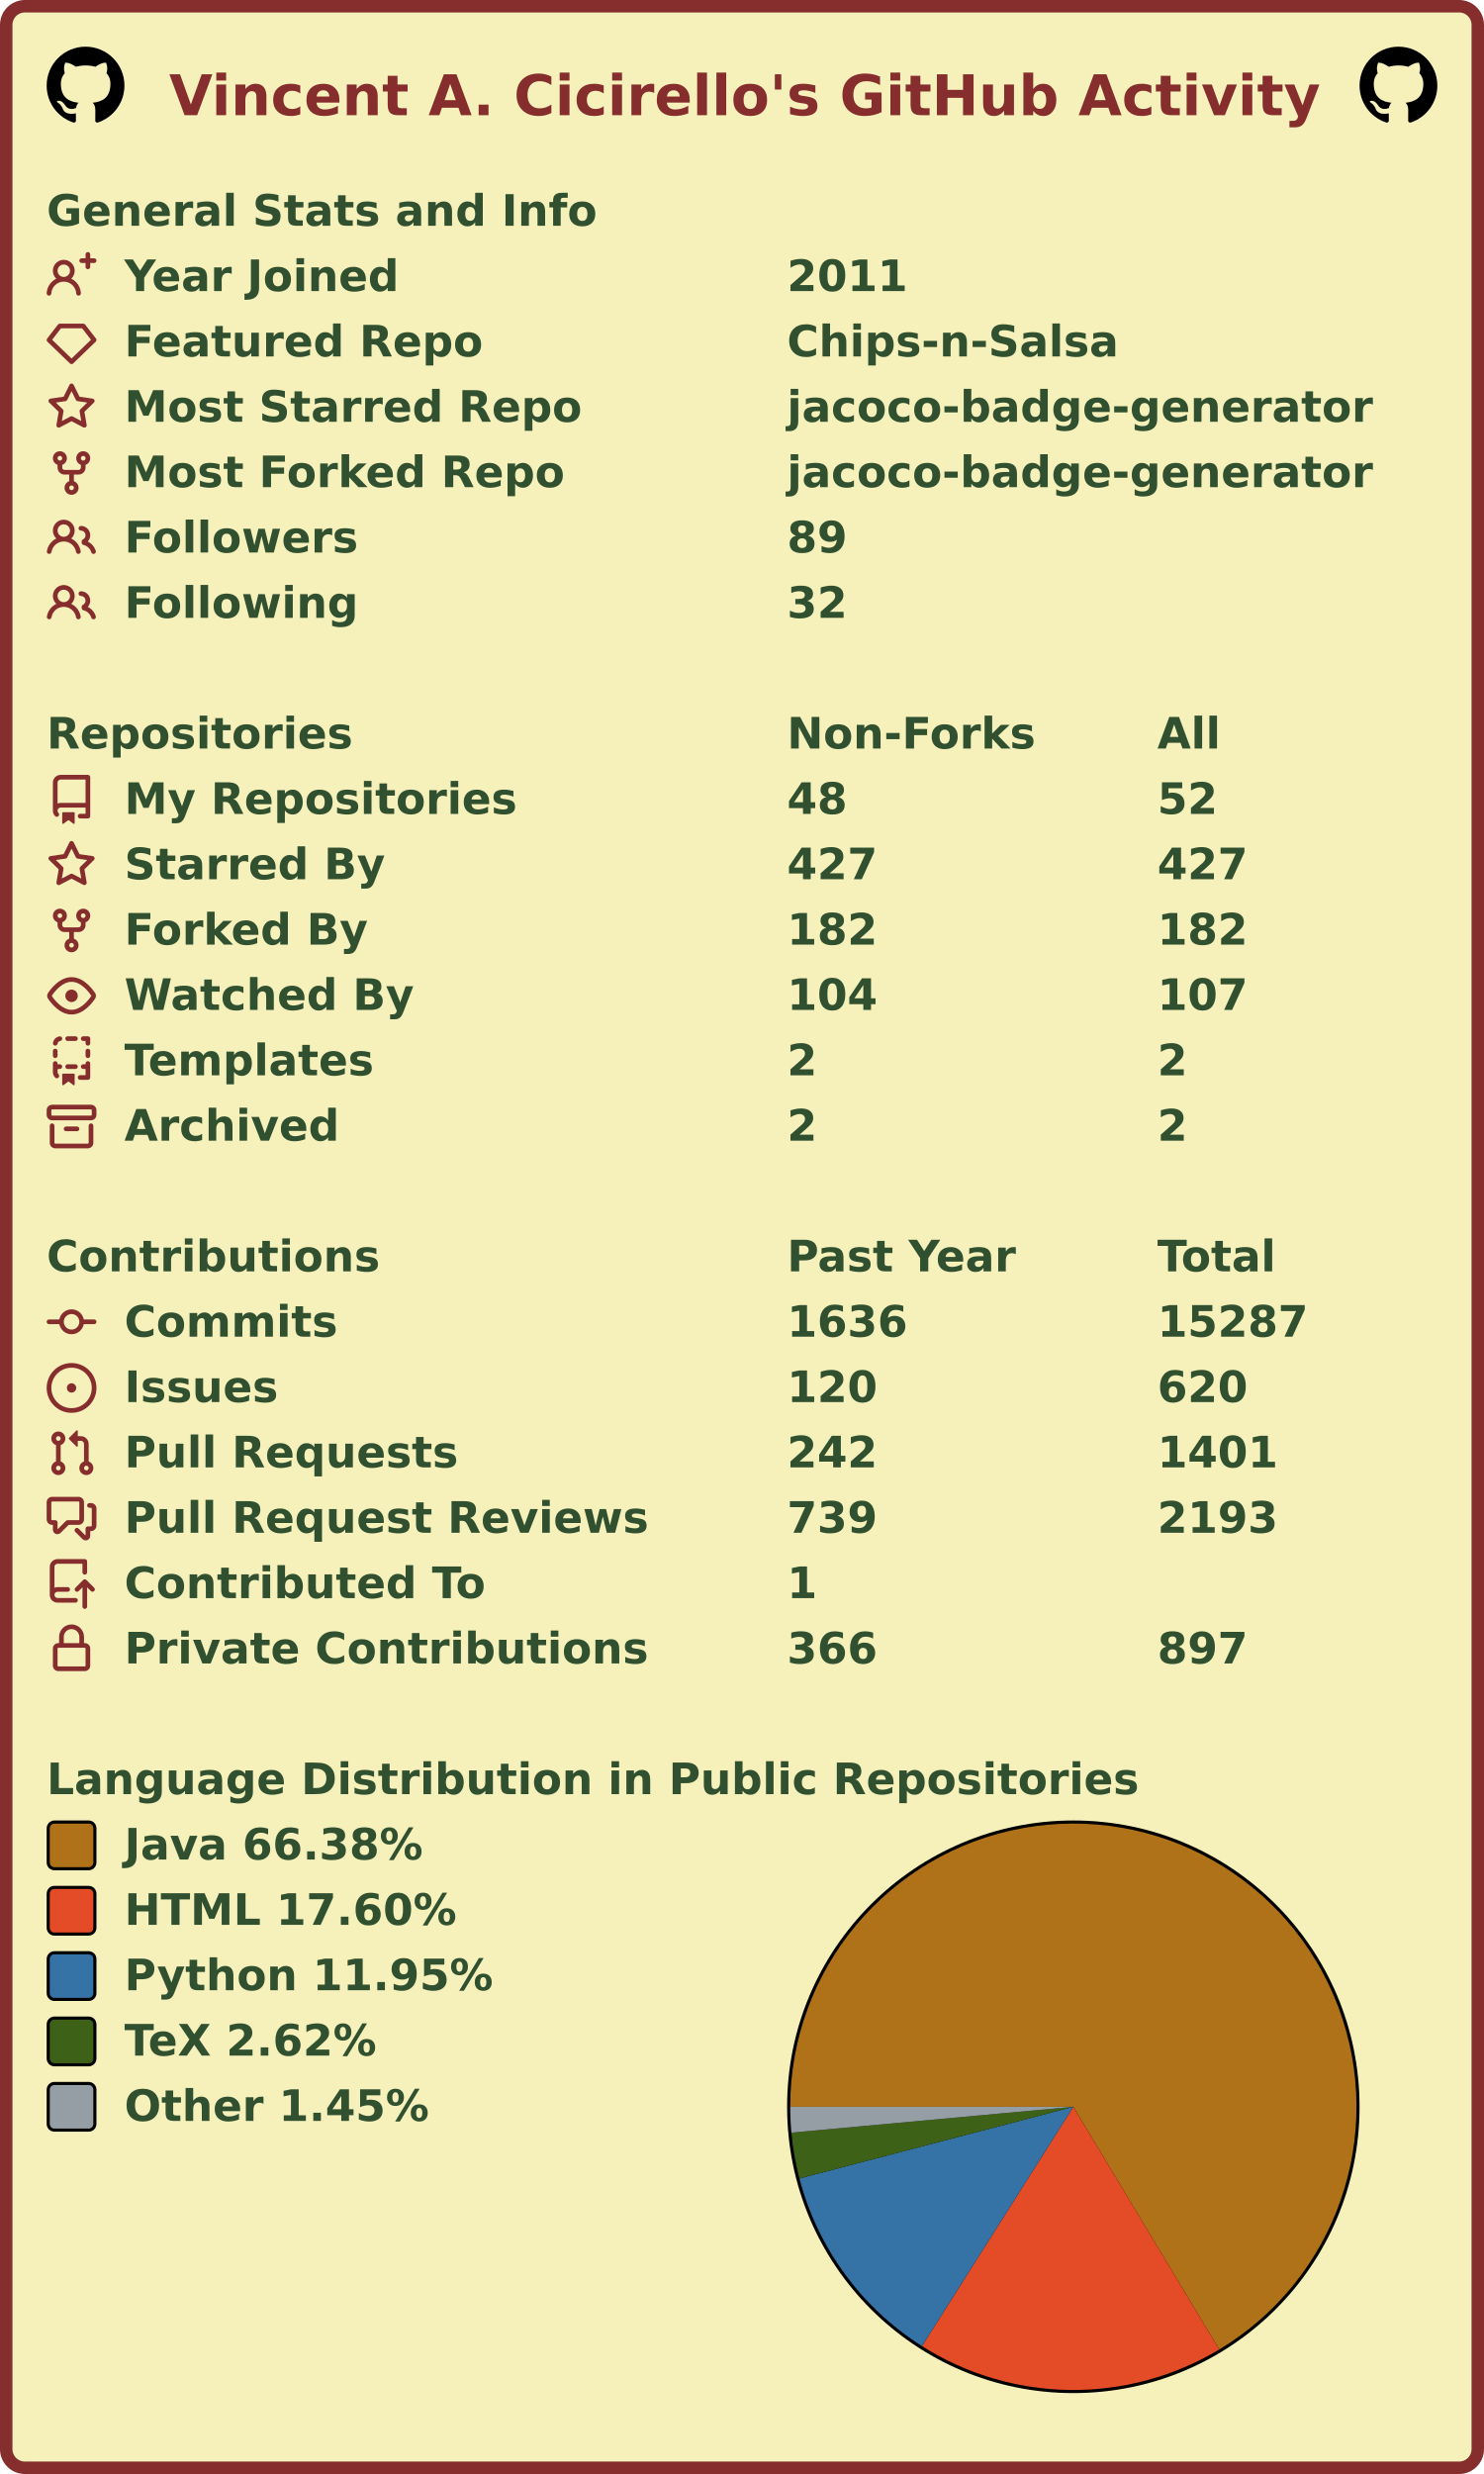
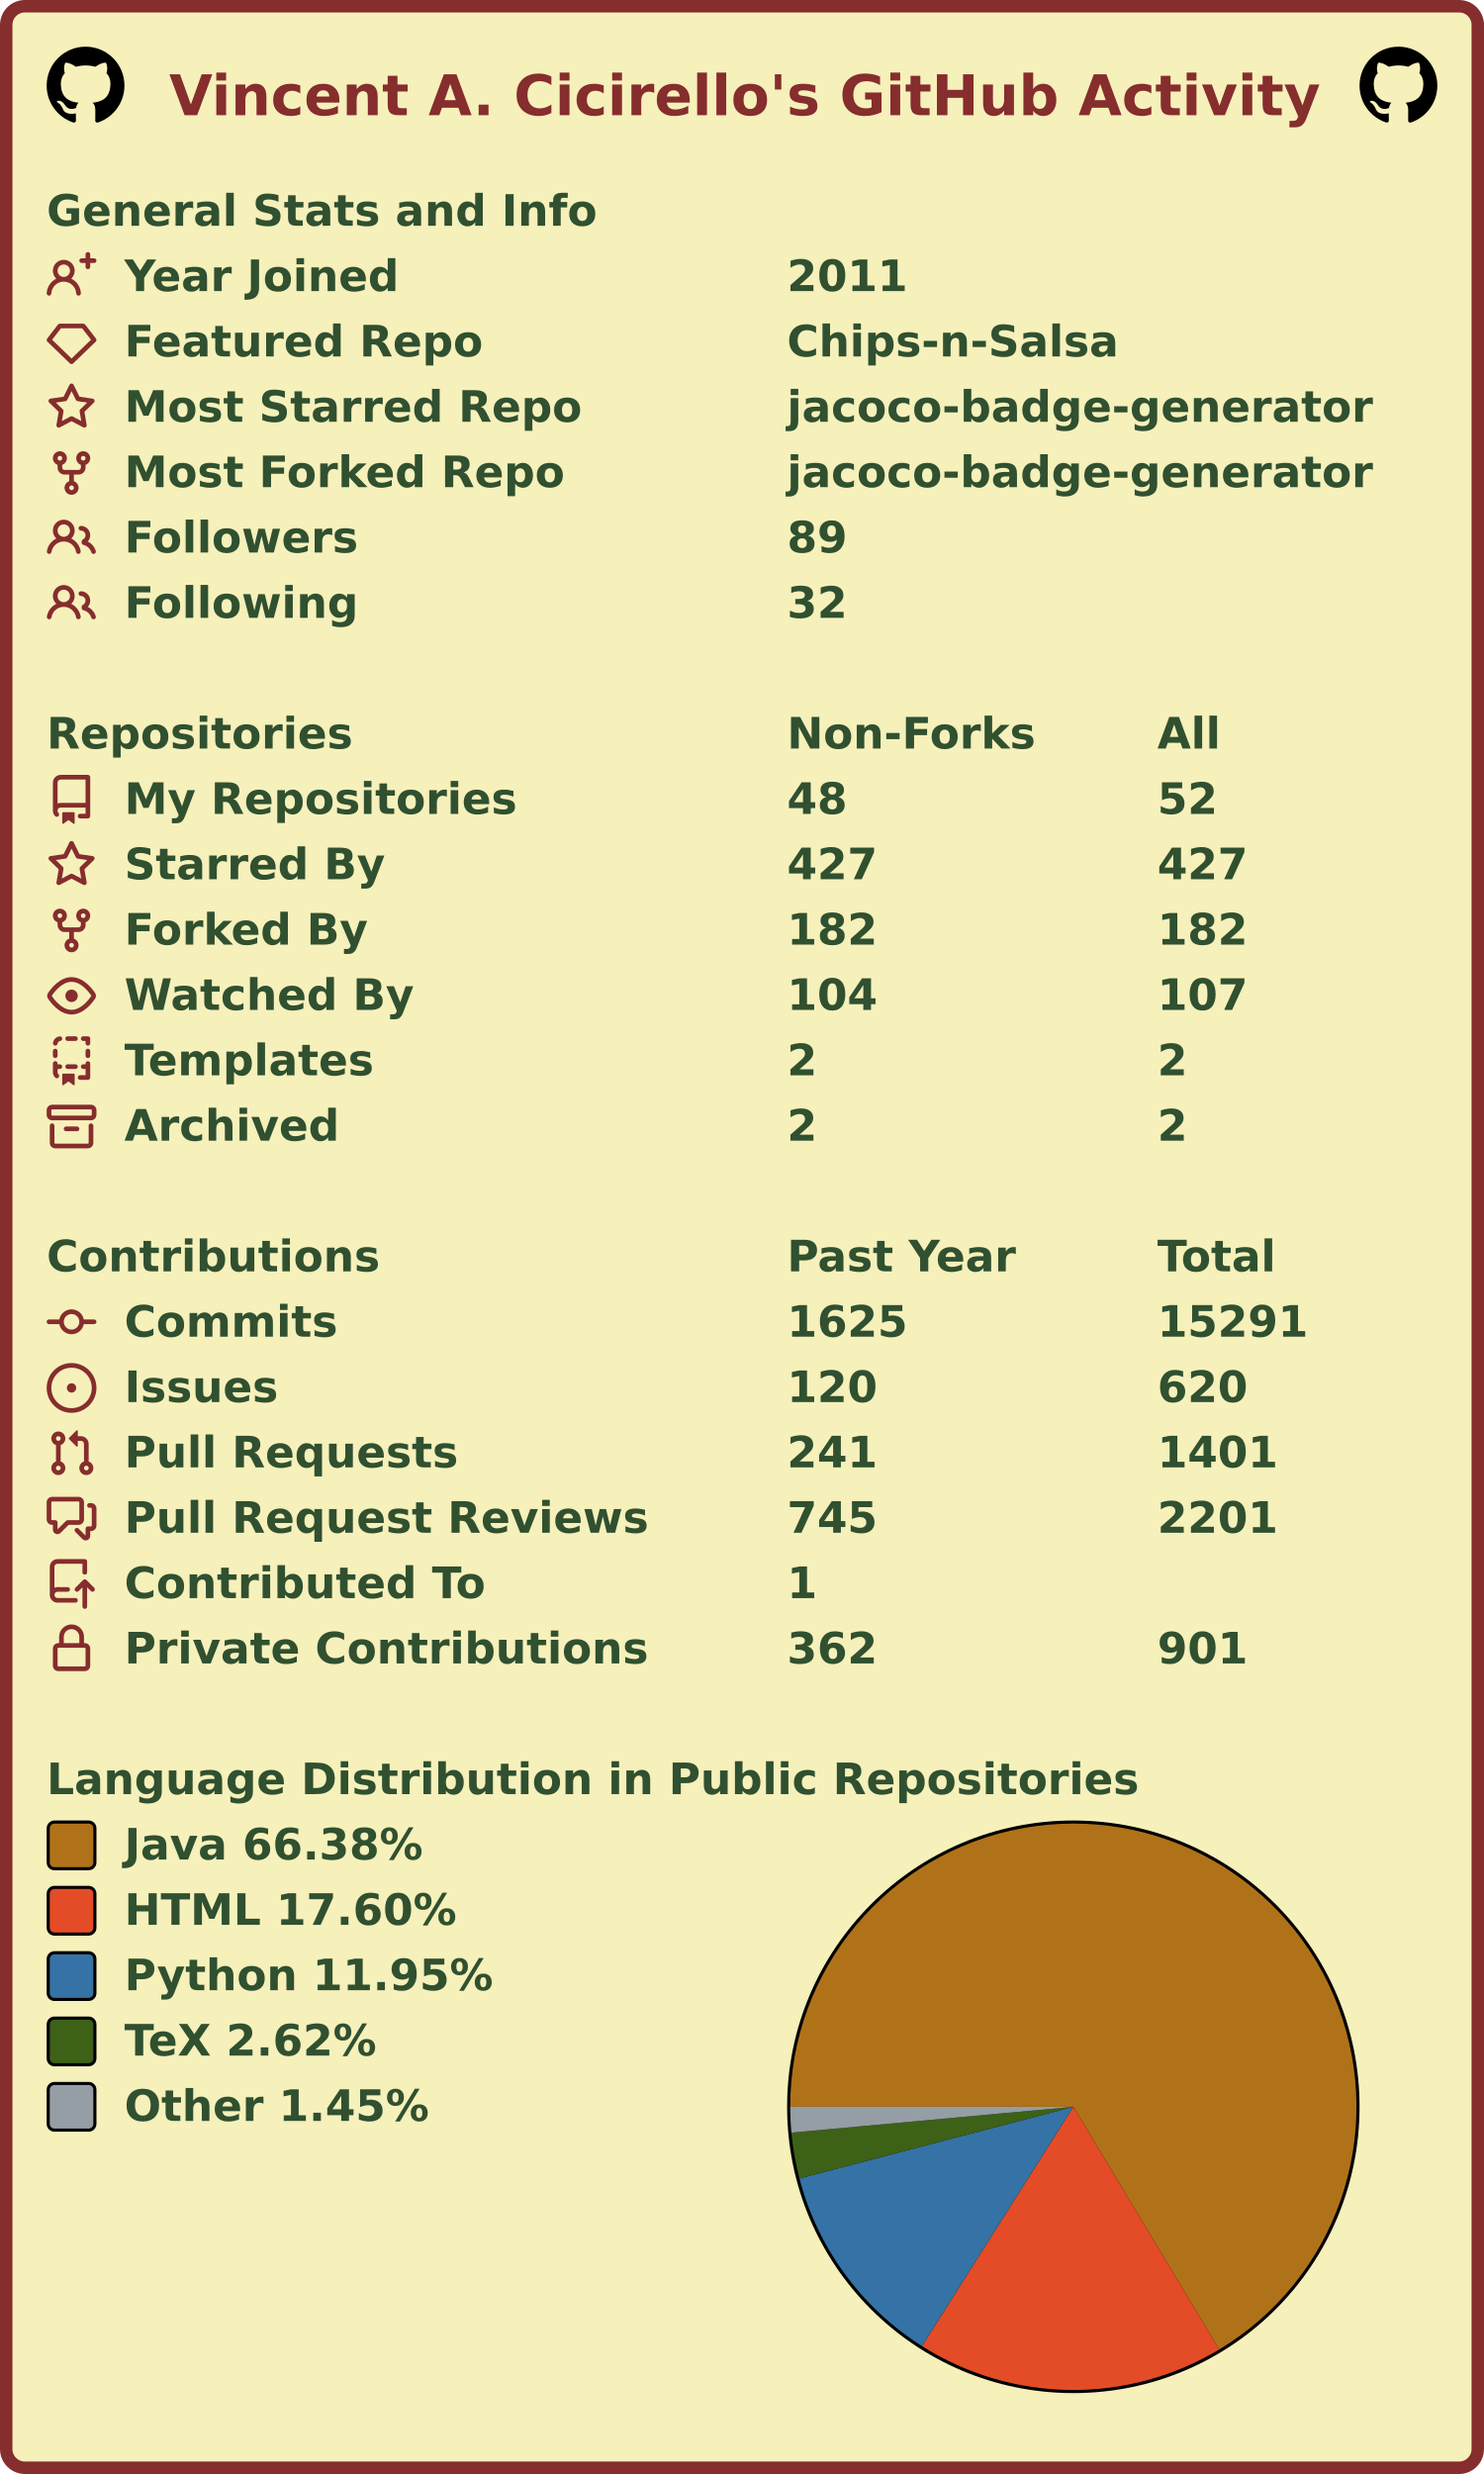
<svg xmlns="http://www.w3.org/2000/svg" width="477" height="795" viewBox="0 0 477 795" lang="en" xml:lang="en">
  <rect x="2" y="2" stroke-width="4" rx="6" width="473" height="791" stroke="#862d2d" fill="#f6f0bb" />
  <g font-weight="600" font-size="110pt" font-family="Verdana,Geneva,DejaVu Sans,sans-serif" text-rendering="geometricPrecision">
    <text x="442" y="301" lengthAdjust="spacingAndGlyphs" textLength="2985" transform="scale(0.123)" fill="#862d2d">Vincent A. Cicirello's GitHub Activity</text>
    <svg x="15" y="15" width="25" height="25" viewBox="0 0 16 16">
      <path fill="#000000" fill-rule="evenodd" d="M8 0C3.58 0 0 3.58 0 8c0 3.54 2.29 6.53 5.47 7.59.4.07.55-.17.55-.38 0-.19-.01-.82-.01-1.49-2.01.37-2.53-.49-2.69-.94-.09-.23-.48-.94-.82-1.13-.28-.15-.68-.52-.01-.53.63-.01 1.08.58 1.23.82.72 1.21 1.87.87 2.33.66.07-.52.28-.87.51-1.07-1.78-.2-3.64-.89-3.64-3.95 0-.87.31-1.59.82-2.15-.08-.2-.36-1.02.08-2.12 0 0 .67-.21 2.2.82.64-.18 1.32-.27 2-.27.68 0 1.36.09 2 .27 1.53-1.04 2.2-.82 2.2-.82.44 1.1.16 1.92.08 2.12.51.56.82 1.27.82 2.15 0 3.07-1.87 3.75-3.65 3.95.29.25.54.73.54 1.48 0 1.07-.01 1.93-.01 2.2 0 .21.15.46.55.38A8.013 8.013 0 0016 8c0-4.42-3.58-8-8-8z" />
    </svg>
    <svg x="437" y="15" width="25" height="25" viewBox="0 0 16 16">
      <path fill="#000000" fill-rule="evenodd" d="M8 0C3.58 0 0 3.58 0 8c0 3.54 2.29 6.53 5.47 7.59.4.07.55-.17.55-.38 0-.19-.01-.82-.01-1.49-2.01.37-2.53-.49-2.69-.94-.09-.23-.48-.94-.82-1.13-.28-.15-.68-.52-.01-.53.63-.01 1.08.58 1.23.82.72 1.21 1.87.87 2.33.66.07-.52.28-.87.51-1.07-1.78-.2-3.64-.89-3.64-3.95 0-.87.31-1.59.82-2.15-.08-.2-.36-1.02.08-2.12 0 0 .67-.21 2.2.82.64-.18 1.32-.27 2-.27.68 0 1.36.09 2 .27 1.53-1.04 2.2-.82 2.2-.82.44 1.1.16 1.92.08 2.12.51.56.82 1.27.82 2.15 0 3.07-1.87 3.75-3.65 3.95.29.25.54.73.54 1.48 0 1.07-.01 1.93-.01 2.2 0 .21.15.46.55.38A8.013 8.013 0 0016 8c0-4.42-3.58-8-8-8z" />
    </svg>
    <g transform="translate(0, 60)" fill="#305030">
      <g transform="translate(15, 0)">
        <g transform="scale(0.095)">
          <text x="0" y="132" textLength="1851" lengthAdjust="spacingAndGlyphs">General Stats and Info</text>
        </g>
      </g>
      <g transform="translate(15, 21)">
        <path fill="#862d2d" fill-rule="evenodd" d="M13.25 0a.75.75 0 01.75.75V2h1.25a.75.75 0 010 1.5H14v1.25a.75.75 0 01-1.5 0V3.5h-1.25a.75.75 0 010-1.5h1.25V.75a.75.75 0 01.75-.75zM5.5 4a2 2 0 100 4 2 2 0 000-4zm2.4 4.548a3.5 3.5 0 10-4.799 0 5.527 5.527 0 00-3.1 4.66.75.75 0 101.498.085A4.01 4.01 0 015.5 9.5a4.01 4.01 0 014.001 3.793.75.75 0 101.498-.086 5.527 5.527 0 00-3.1-4.659z" />
        <g transform="scale(0.095)">
          <text lengthAdjust="spacingAndGlyphs" textLength="932" x="263" y="132">Year Joined</text>
          <text lengthAdjust="spacingAndGlyphs" textLength="420" x="2505" y="132">2011</text>
        </g>
      </g>
      <g transform="translate(15, 42)">
        <path fill="#862d2d" fill-rule="evenodd" d="M3.637 2.291A.75.75 0 014.23 2h7.54a.75.75 0 01.593.291l3.48 4.5a.75.75 0 01-.072.999l-7.25 7a.75.75 0 01-1.042 0l-7.25-7a.75.75 0 01-.072-.999l3.48-4.5zM4.598 3.5L1.754 7.177 8 13.207l6.246-6.03L11.402 3.5H4.598z" />
        <g transform="scale(0.095)">
          <text lengthAdjust="spacingAndGlyphs" textLength="1215" x="263" y="132">Featured Repo</text>
          <text lengthAdjust="spacingAndGlyphs" textLength="1120" x="2505" y="132">Chips-n-Salsa</text>
        </g>
      </g>
      <g transform="translate(15, 63)">
        <path fill="#862d2d" fill-rule="evenodd" d="M8 .25a.75.75 0 01.673.418l1.882 3.815 4.21.612a.75.75 0 01.416 1.279l-3.046 2.97.719 4.192a.75.75 0 01-1.088.791L8 12.347l-3.766 1.98a.75.75 0 01-1.088-.79l.72-4.194L.818 6.374a.75.75 0 01.416-1.28l4.21-.611L7.327.668A.75.75 0 018 .25zm0 2.445L6.615 5.5a.75.75 0 01-.564.41l-3.097.45 2.24 2.184a.75.75 0 01.216.664l-.528 3.084 2.769-1.456a.75.75 0 01.698 0l2.77 1.456-.53-3.084a.75.75 0 01.216-.664l2.24-2.183-3.096-.45a.75.75 0 01-.564-.41L8 2.694v.001z" />
        <g transform="scale(0.095)">
          <text lengthAdjust="spacingAndGlyphs" textLength="1532" x="263" y="132">Most Starred Repo</text>
          <text lengthAdjust="spacingAndGlyphs" textLength="1986" x="2505" y="132">jacoco-badge-generator</text>
        </g>
      </g>
      <g transform="translate(15, 84)">
        <path fill="#862d2d" fill-rule="evenodd" d="M5 3.25a.75.75 0 11-1.5 0 .75.75 0 011.5 0zm0 2.122a2.25 2.25 0 10-1.5 0v.878A2.25 2.25 0 005.75 8.5h1.5v2.128a2.251 2.251 0 101.5 0V8.5h1.5a2.25 2.25 0 002.25-2.25v-.878a2.25 2.25 0 10-1.5 0v.878a.75.75 0 01-.75.75h-4.5A.75.75 0 015 6.25v-.878zm3.75 7.378a.75.75 0 11-1.5 0 .75.75 0 011.5 0zm3-8.75a.75.75 0 100-1.5.75.75 0 000 1.5z" />
        <g transform="scale(0.095)">
          <text lengthAdjust="spacingAndGlyphs" textLength="1485" x="263" y="132">Most Forked Repo</text>
          <text lengthAdjust="spacingAndGlyphs" textLength="1986" x="2505" y="132">jacoco-badge-generator</text>
        </g>
      </g>
      <g transform="translate(15, 105)">
        <path fill="#862d2d" fill-rule="evenodd" d="M5.5 3.5a2 2 0 100 4 2 2 0 000-4zM2 5.5a3.5 3.5 0 115.898 2.549 5.507 5.507 0 013.034 4.084.75.75 0 11-1.482.235 4.001 4.001 0 00-7.9 0 .75.75 0 01-1.482-.236A5.507 5.507 0 013.102 8.05 3.49 3.49 0 012 5.5zM11 4a.75.75 0 100 1.5 1.5 1.5 0 01.666 2.844.75.75 0 00-.416.672v.352a.75.75 0 00.574.73c1.2.289 2.162 1.2 2.522 2.372a.75.75 0 101.434-.44 5.01 5.01 0 00-2.56-3.012A3 3 0 0011 4z" />
        <g transform="scale(0.095)">
          <text lengthAdjust="spacingAndGlyphs" textLength="778" x="263" y="132">Followers</text>
          <text lengthAdjust="spacingAndGlyphs" textLength="210" x="2505" y="132">89</text>
        </g>
      </g>
      <g transform="translate(15, 126)">
        <path fill="#862d2d" fill-rule="evenodd" d="M5.5 3.5a2 2 0 100 4 2 2 0 000-4zM2 5.5a3.5 3.5 0 115.898 2.549 5.507 5.507 0 013.034 4.084.75.75 0 11-1.482.235 4.001 4.001 0 00-7.9 0 .75.75 0 01-1.482-.236A5.507 5.507 0 013.102 8.05 3.49 3.49 0 012 5.5zM11 4a.75.75 0 100 1.5 1.5 1.5 0 01.666 2.844.75.75 0 00-.416.672v.352a.75.75 0 00.574.73c1.2.289 2.162 1.2 2.522 2.372a.75.75 0 101.434-.44 5.01 5.01 0 00-2.56-3.012A3 3 0 0011 4z" />
        <g transform="scale(0.095)">
          <text lengthAdjust="spacingAndGlyphs" textLength="780" x="263" y="132">Following</text>
          <text lengthAdjust="spacingAndGlyphs" textLength="210" x="2505" y="132">32</text>
        </g>
      </g>
    </g>
    <g transform="translate(0, 228)" fill="#305030">
      <g transform="translate(15, 0)">
        <g transform="scale(0.095)">
          <text x="0" y="132" textLength="1020" lengthAdjust="spacingAndGlyphs">Repositories</text>
          <text x="2505" y="132" textLength="832" lengthAdjust="spacingAndGlyphs">Non-Forks</text>
          <text x="3758" y="132" textLength="206" lengthAdjust="spacingAndGlyphs">All</text>
        </g>
      </g>
      <g transform="translate(15, 21)">
        <path fill="#862d2d" fill-rule="evenodd" d="M2 2.5A2.5 2.5 0 014.5 0h8.75a.75.75 0 01.75.75v12.5a.75.75 0 01-.75.75h-2.5a.75.75 0 110-1.5h1.75v-2h-8a1 1 0 00-.714 1.7.75.75 0 01-1.072 1.05A2.495 2.495 0 012 11.5v-9zm10.5-1V9h-8c-.356 0-.694.074-1 .208V2.5a1 1 0 011-1h8zM5 12.25v3.25a.25.25 0 00.4.2l1.45-1.087a.25.25 0 01.3 0L8.6 15.7a.25.25 0 00.4-.2v-3.25a.25.25 0 00-.25-.25h-3.5a.25.25 0 00-.25.25z" />
        <g transform="scale(0.095)">
          <text lengthAdjust="spacingAndGlyphs" textLength="1312" x="263" y="132">My Repositories</text>
          <text lengthAdjust="spacingAndGlyphs" textLength="210" x="2505" y="132">48</text>
          <text lengthAdjust="spacingAndGlyphs" textLength="210" x="3758" y="132">52</text>
        </g>
      </g>
      <g transform="translate(15, 42)">
        <path fill="#862d2d" fill-rule="evenodd" d="M8 .25a.75.75 0 01.673.418l1.882 3.815 4.21.612a.75.75 0 01.416 1.279l-3.046 2.97.719 4.192a.75.75 0 01-1.088.791L8 12.347l-3.766 1.98a.75.75 0 01-1.088-.79l.72-4.194L.818 6.374a.75.75 0 01.416-1.28l4.21-.611L7.327.668A.75.75 0 018 .25zm0 2.445L6.615 5.5a.75.75 0 01-.564.41l-3.097.45 2.24 2.184a.75.75 0 01.216.664l-.528 3.084 2.769-1.456a.75.75 0 01.698 0l2.77 1.456-.53-3.084a.75.75 0 01.216-.664l2.24-2.183-3.096-.45a.75.75 0 01-.564-.41L8 2.694v.001z" />
        <g transform="scale(0.095)">
          <text lengthAdjust="spacingAndGlyphs" textLength="874" x="263" y="132">Starred By</text>
          <text lengthAdjust="spacingAndGlyphs" textLength="315" x="2505" y="132">427</text>
          <text lengthAdjust="spacingAndGlyphs" textLength="315" x="3758" y="132">427</text>
        </g>
      </g>
      <g transform="translate(15, 63)">
        <path fill="#862d2d" fill-rule="evenodd" d="M5 3.25a.75.75 0 11-1.5 0 .75.75 0 011.5 0zm0 2.122a2.25 2.25 0 10-1.5 0v.878A2.25 2.25 0 005.75 8.5h1.5v2.128a2.251 2.251 0 101.5 0V8.5h1.5a2.25 2.25 0 002.25-2.25v-.878a2.25 2.25 0 10-1.5 0v.878a.75.75 0 01-.75.75h-4.5A.75.75 0 015 6.25v-.878zm3.75 7.378a.75.75 0 11-1.5 0 .75.75 0 011.5 0zm3-8.75a.75.75 0 100-1.5.75.75 0 000 1.5z" />
        <g transform="scale(0.095)">
          <text lengthAdjust="spacingAndGlyphs" textLength="828" x="263" y="132">Forked By</text>
          <text lengthAdjust="spacingAndGlyphs" textLength="315" x="2505" y="132">182</text>
          <text lengthAdjust="spacingAndGlyphs" textLength="315" x="3758" y="132">182</text>
        </g>
      </g>
      <g transform="translate(15, 84)">
        <path fill="#862d2d" fill-rule="evenodd" d="M1.679 7.932c.412-.621 1.242-1.75 2.366-2.717C5.175 4.242 6.527 3.5 8 3.5c1.473 0 2.824.742 3.955 1.715 1.124.967 1.954 2.096 2.366 2.717a.119.119 0 010 .136c-.412.621-1.242 1.75-2.366 2.717C10.825 11.758 9.473 12.5 8 12.5c-1.473 0-2.824-.742-3.955-1.715C2.92 9.818 2.09 8.69 1.679 8.068a.119.119 0 010-.136zM8 2c-1.981 0-3.67.992-4.933 2.078C1.797 5.169.88 6.423.43 7.1a1.619 1.619 0 000 1.798c.45.678 1.367 1.932 2.637 3.024C4.329 13.008 6.019 14 8 14c1.981 0 3.67-.992 4.933-2.078 1.27-1.091 2.187-2.345 2.637-3.023a1.619 1.619 0 000-1.798c-.45-.678-1.367-1.932-2.637-3.023C11.671 2.992 9.981 2 8 2zm0 8a2 2 0 100-4 2 2 0 000 4z" />
        <g transform="scale(0.095)">
          <text lengthAdjust="spacingAndGlyphs" textLength="993" x="263" y="132">Watched By</text>
          <text lengthAdjust="spacingAndGlyphs" textLength="315" x="2505" y="132">104</text>
          <text lengthAdjust="spacingAndGlyphs" textLength="315" x="3758" y="132">107</text>
        </g>
      </g>
      <g transform="translate(15, 105)">
        <path fill="#862d2d" fill-rule="evenodd" d="M6 .75A.75.75 0 016.75 0h2.5a.75.75 0 010 1.5h-2.5A.75.75 0 016 .75zm5 0a.75.75 0 01.75-.75h1.5a.75.75 0 01.75.75v1.5a.75.75 0 01-1.5 0V1.5h-.75A.75.75 0 0111 .75zM4.992.662a.75.75 0 01-.636.848c-.436.063-.783.41-.846.846a.75.75 0 01-1.485-.212A2.501 2.501 0 014.144.025a.75.75 0 01.848.637zM2.75 4a.75.75 0 01.75.75v1.5a.75.75 0 01-1.5 0v-1.5A.75.75 0 012.75 4zm10.5 0a.75.75 0 01.75.75v1.5a.75.75 0 01-1.5 0v-1.5a.75.75 0 01.75-.75zM2.75 8a.75.75 0 01.75.75v.268A1.72 1.72 0 013.75 9h.5a.75.75 0 010 1.5h-.5a.25.25 0 00-.25.25v.75c0 .28.114.532.3.714a.75.75 0 01-1.05 1.072A2.495 2.495 0 012 11.5V8.75A.75.75 0 012.75 8zm10.5 0a.75.75 0 01.75.75v4.5a.75.75 0 01-.75.75h-2.5a.75.75 0 010-1.5h1.75v-2h-.75a.75.75 0 010-1.5h.75v-.25a.75.75 0 01.75-.75zM6 9.75A.75.75 0 016.75 9h2.5a.75.75 0 010 1.5h-2.5A.75.75 0 016 9.75zm-1 2.5v3.25a.25.25 0 00.4.2l1.45-1.087a.25.25 0 01.3 0L8.6 15.7a.25.25 0 00.4-.2v-3.25a.25.25 0 00-.25-.25h-3.5a.25.25 0 00-.25.25z" />
        <g transform="scale(0.095)">
          <text lengthAdjust="spacingAndGlyphs" textLength="868" x="263" y="132">Templates</text>
          <text lengthAdjust="spacingAndGlyphs" textLength="105" x="2505" y="132">2</text>
          <text lengthAdjust="spacingAndGlyphs" textLength="105" x="3758" y="132">2</text>
        </g>
      </g>
      <g transform="translate(15, 126)">
        <path fill="#862d2d" fill-rule="evenodd" d="M1.75 2.5a.25.25 0 00-.25.25v1.5c0 .138.112.25.25.25h12.5a.25.25 0 00.25-.25v-1.5a.25.25 0 00-.25-.25H1.75zM0 2.75C0 1.784.784 1 1.75 1h12.5c.966 0 1.75.784 1.75 1.75v1.5A1.75 1.75 0 0114.25 6H1.75A1.75 1.75 0 010 4.25v-1.5zM1.75 7a.75.75 0 01.75.75v5.5c0 .138.112.25.25.25h10.5a.25.25 0 00.25-.25v-5.5a.75.75 0 111.5 0v5.5A1.75 1.75 0 0113.25 15H2.75A1.75 1.75 0 011 13.25v-5.5A.75.75 0 011.75 7zm4.5 1a.75.75 0 000 1.5h3.5a.75.75 0 100-1.5h-3.5z" />
        <g transform="scale(0.095)">
          <text lengthAdjust="spacingAndGlyphs" textLength="726" x="263" y="132">Archived</text>
          <text lengthAdjust="spacingAndGlyphs" textLength="105" x="2505" y="132">2</text>
          <text lengthAdjust="spacingAndGlyphs" textLength="105" x="3758" y="132">2</text>
        </g>
      </g>
    </g>
    <g transform="translate(0, 396)" fill="#305030">
      <g transform="translate(15, 0)">
        <g transform="scale(0.095)">
          <text x="0" y="132" textLength="1112" lengthAdjust="spacingAndGlyphs">Contributions</text>
          <text x="2505" y="132" textLength="774" lengthAdjust="spacingAndGlyphs">Past Year</text>
          <text x="3758" y="132" textLength="414" lengthAdjust="spacingAndGlyphs">Total</text>
        </g>
      </g>
      <g transform="translate(15, 21)">
        <path fill="#862d2d" fill-rule="evenodd" d="M10.5 7.75a2.5 2.5 0 11-5 0 2.5 2.5 0 015 0zm1.43.75a4.002 4.002 0 01-7.86 0H.75a.75.75 0 110-1.5h3.32a4.001 4.001 0 017.86 0h3.32a.75.75 0 110 1.5h-3.32z" />
        <g transform="scale(0.095)">
          <text lengthAdjust="spacingAndGlyphs" textLength="734" x="263" y="132">Commits</text>
-           <text lengthAdjust="spacingAndGlyphs" textLength="420" x="2505" y="132">1636</text>
-           <text lengthAdjust="spacingAndGlyphs" textLength="525" x="3758" y="132">15287</text>
+           <text lengthAdjust="spacingAndGlyphs" textLength="420" x="2505" y="132">1625</text>
+           <text lengthAdjust="spacingAndGlyphs" textLength="525" x="3758" y="132">15291</text>
        </g>
      </g>
      <g transform="translate(15, 42)">
        <path fill="#862d2d" d="M8 9.5a1.5 1.5 0 100-3 1.5 1.5 0 000 3z" />
        <path fill="#862d2d" fill-rule="evenodd" d="M8 0a8 8 0 100 16A8 8 0 008 0zM1.5 8a6.5 6.5 0 1113 0 6.5 6.5 0 01-13 0z" />
        <g transform="scale(0.095)">
          <text lengthAdjust="spacingAndGlyphs" textLength="512" x="263" y="132">Issues</text>
          <text lengthAdjust="spacingAndGlyphs" textLength="315" x="2505" y="132">120</text>
          <text lengthAdjust="spacingAndGlyphs" textLength="315" x="3758" y="132">620</text>
        </g>
      </g>
      <g transform="translate(15, 63)">
        <path fill="#862d2d" fill-rule="evenodd" d="M7.177 3.073L9.573.677A.25.25 0 0110 .854v4.792a.25.25 0 01-.427.177L7.177 3.427a.25.25 0 010-.354zM3.75 2.5a.75.75 0 100 1.5.75.75 0 000-1.5zm-2.25.75a2.25 2.25 0 113 2.122v5.256a2.251 2.251 0 11-1.5 0V5.372A2.25 2.25 0 011.5 3.25zM11 2.5h-1V4h1a1 1 0 011 1v5.628a2.251 2.251 0 101.5 0V5A2.5 2.5 0 0011 2.5zm1 10.25a.75.75 0 111.5 0 .75.75 0 01-1.5 0zM3.75 12a.75.75 0 100 1.5.75.75 0 000-1.5z" />
        <g transform="scale(0.095)">
          <text lengthAdjust="spacingAndGlyphs" textLength="1113" x="263" y="132">Pull Requests</text>
-           <text lengthAdjust="spacingAndGlyphs" textLength="315" x="2505" y="132">242</text>
+           <text lengthAdjust="spacingAndGlyphs" textLength="315" x="2505" y="132">241</text>
          <text lengthAdjust="spacingAndGlyphs" textLength="420" x="3758" y="132">1401</text>
        </g>
      </g>
      <g transform="translate(15, 84)">
        <path fill="#862d2d" fill-rule="evenodd" d="M1.5 2.75a.25.25 0 01.25-.25h8.5a.25.25 0 01.25.25v5.5a.25.25 0 01-.25.25h-3.5a.75.75 0 00-.53.22L3.5 11.44V9.25a.75.75 0 00-.75-.75h-1a.25.25 0 01-.25-.25v-5.5zM1.75 1A1.75 1.75 0 000 2.75v5.5C0 9.216.784 10 1.75 10H2v1.543a1.457 1.457 0 002.487 1.03L7.061 10h3.189A1.75 1.75 0 0012 8.25v-5.5A1.75 1.75 0 0010.25 1h-8.5zM14.5 4.75a.25.25 0 00-.25-.25h-.5a.75.75 0 110-1.5h.5c.966 0 1.75.784 1.75 1.75v5.5A1.75 1.75 0 0114.25 12H14v1.543a1.457 1.457 0 01-2.487 1.03L9.22 12.28a.75.75 0 111.06-1.06l2.22 2.22v-2.19a.75.75 0 01.75-.75h1a.25.25 0 00.25-.25v-5.5z" />
        <g transform="scale(0.095)">
          <text lengthAdjust="spacingAndGlyphs" textLength="1762" x="263" y="132">Pull Request Reviews</text>
-           <text lengthAdjust="spacingAndGlyphs" textLength="315" x="2505" y="132">739</text>
-           <text lengthAdjust="spacingAndGlyphs" textLength="420" x="3758" y="132">2193</text>
+           <text lengthAdjust="spacingAndGlyphs" textLength="315" x="2505" y="132">745</text>
+           <text lengthAdjust="spacingAndGlyphs" textLength="420" x="3758" y="132">2201</text>
        </g>
      </g>
      <g transform="translate(15, 105)">
        <path fill="#862d2d" fill-rule="evenodd" d="M1 2.5A2.5 2.5 0 013.5 0h8.75a.75.75 0 01.75.75v3.5a.75.75 0 01-1.5 0V1.5h-8a1 1 0 00-1 1v6.708A2.492 2.492 0 013.5 9h3.25a.75.75 0 010 1.5H3.5a1 1 0 100 2h5.75a.75.75 0 010 1.5H3.5A2.5 2.5 0 011 11.5v-9zm13.23 7.79a.75.75 0 001.06-1.06l-2.505-2.505a.75.75 0 00-1.06 0L9.22 9.229a.75.75 0 001.06 1.061l1.225-1.224v6.184a.75.75 0 001.5 0V9.066l1.224 1.224z" />
        <g transform="scale(0.095)">
          <text lengthAdjust="spacingAndGlyphs" textLength="1234" x="263" y="132">Contributed To</text>
          <text lengthAdjust="spacingAndGlyphs" textLength="105" x="2505" y="132">1</text>
        </g>
      </g>
      <g transform="translate(15, 126)">
        <path fill="#862d2d" fill-rule="evenodd" d="M4 4v2h-.25A1.75 1.75 0 002 7.75v5.5c0 .966.784 1.75 1.75 1.75h8.5A1.75 1.75 0 0014 13.25v-5.5A1.75 1.75 0 0012.25 6H12V4a4 4 0 10-8 0zm6.5 2V4a2.5 2.5 0 00-5 0v2h5zM12 7.5h.25a.25.25 0 01.25.25v5.5a.25.25 0 01-.25.25h-8.5a.25.25 0 01-.25-.25v-5.5a.25.25 0 01.25-.25H12z" />
        <g transform="scale(0.095)">
          <text lengthAdjust="spacingAndGlyphs" textLength="1742" x="263" y="132">Private Contributions</text>
-           <text lengthAdjust="spacingAndGlyphs" textLength="315" x="2505" y="132">366</text>
-           <text lengthAdjust="spacingAndGlyphs" textLength="315" x="3758" y="132">897</text>
+           <text lengthAdjust="spacingAndGlyphs" textLength="315" x="2505" y="132">362</text>
+           <text lengthAdjust="spacingAndGlyphs" textLength="315" x="3758" y="132">901</text>
        </g>
      </g>
    </g>
    <g transform="translate(0, 564)" fill="#305030">
      <g transform="translate(15, 0)">
        <g transform="scale(0.095)">
          <text x="0" y="132" textLength="3652" lengthAdjust="spacingAndGlyphs">Language Distribution in Public Repositories</text>
        </g>
      </g>
      <g transform="translate(253, 21)">
        <circle cx="92" cy="92" r="92" fill="#000000" />
      </g>
      <g transform="translate(254, 22)">
        <g>
          <path fill-rule="evenodd" fill="#b07219" d="M 0.0,91 A 91 91 0 1 1 137.893 168.987 L 91,91 Z" />
          <path fill-rule="evenodd" fill="#e34c26" d="M 137.893,168.987 A 91 91 0 0 1 42.34 167.897 L 91,91 Z" />
          <path fill-rule="evenodd" fill="#3572A5" d="M 42.34,167.897 A 91 91 0 0 1 2.963 114.033 L 91,91 Z" />
          <path fill-rule="evenodd" fill="#3D6117" d="M 2.963,114.033 A 91 91 0 0 1 0.38 99.304 L 91,91 Z" />
          <path fill-rule="evenodd" fill="#959da5" d="M 0.38,99.304 A 91 91 0 0 1 0.0 91 L 91,91 Z" />
          <animateTransform attributeName="transform" attributeType="XML" type="rotate" from="0 91 91" to="360 91 91" dur="10s" repeatCount="indefinite" />
        </g>
      </g>
      <g transform="translate(15, 21)">
        <rect x="0.5" y="0.5" rx="2" width="15" height="15" fill="#b07219" stroke-width="1" stroke="#000000" />
        <text transform="scale(0.095)" x="263" y="132" textLength="1038" lengthAdjust="spacingAndGlyphs">Java 66.38%</text>
      </g>
      <g transform="translate(15, 42)">
        <rect x="0.5" y="0.5" rx="2" width="15" height="15" fill="#e34c26" stroke-width="1" stroke="#000000" />
        <text transform="scale(0.095)" x="263" y="132" textLength="1142" lengthAdjust="spacingAndGlyphs">HTML 17.60%</text>
      </g>
      <g transform="translate(15, 63)">
        <rect x="0.5" y="0.5" rx="2" width="15" height="15" fill="#3572A5" stroke-width="1" stroke="#000000" />
        <text transform="scale(0.095)" x="263" y="132" textLength="1254" lengthAdjust="spacingAndGlyphs">Python 11.95%</text>
      </g>
      <g transform="translate(15, 84)">
        <rect x="0.5" y="0.5" rx="2" width="15" height="15" fill="#3D6117" stroke-width="1" stroke="#000000" />
        <text transform="scale(0.095)" x="263" y="132" textLength="894" lengthAdjust="spacingAndGlyphs">TeX 2.62%</text>
      </g>
      <g transform="translate(15, 105)">
        <rect x="0.5" y="0.5" rx="2" width="15" height="15" fill="#959da5" stroke-width="1" stroke="#000000" />
        <text transform="scale(0.095)" x="263" y="132" textLength="1047" lengthAdjust="spacingAndGlyphs">Other 1.45%</text>
      </g>
    </g>
  </g>
</svg>
